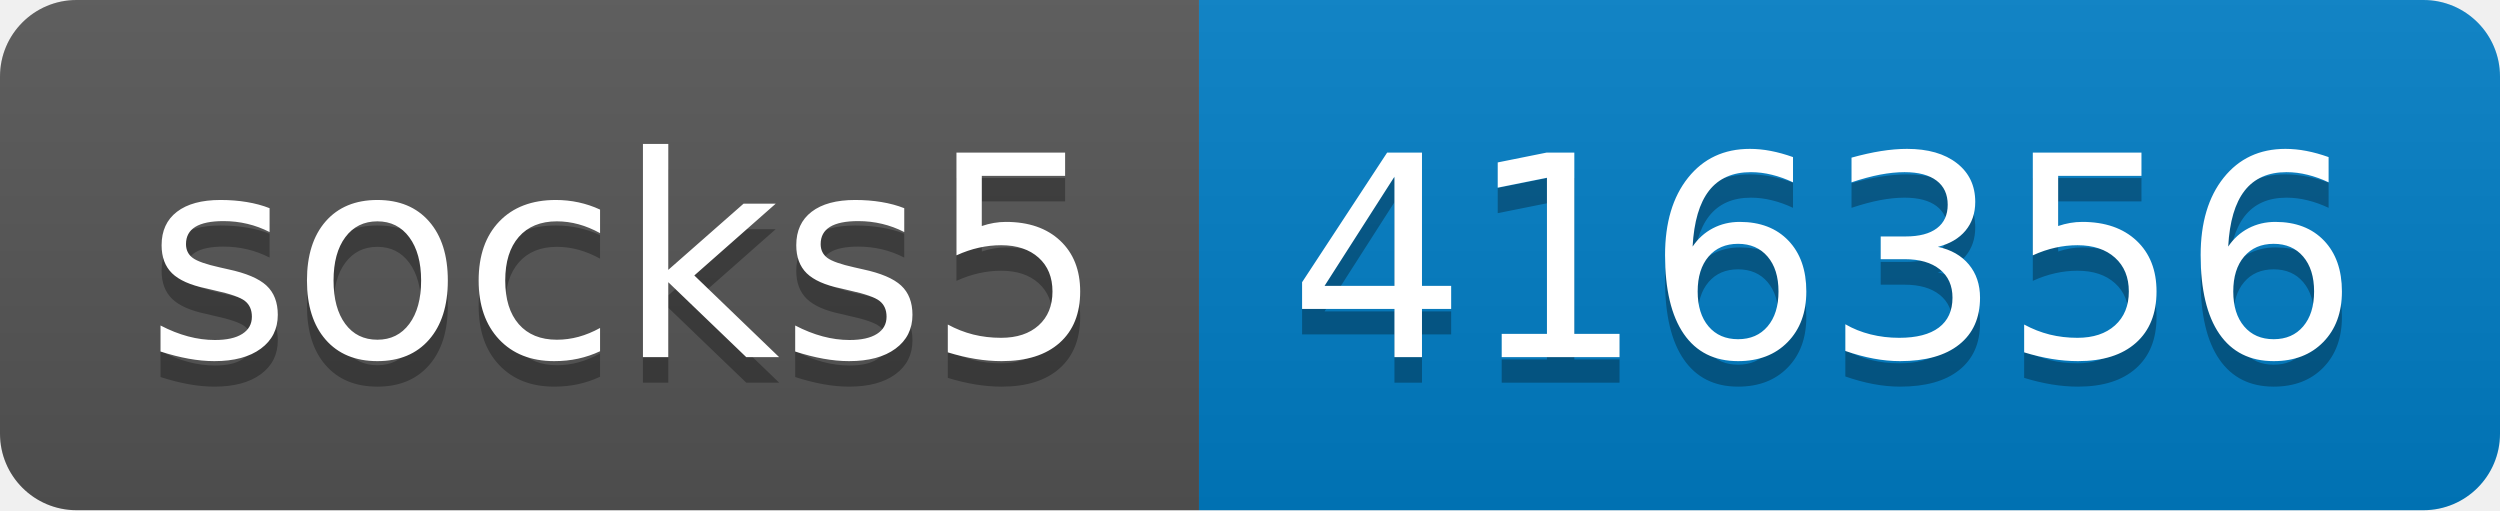
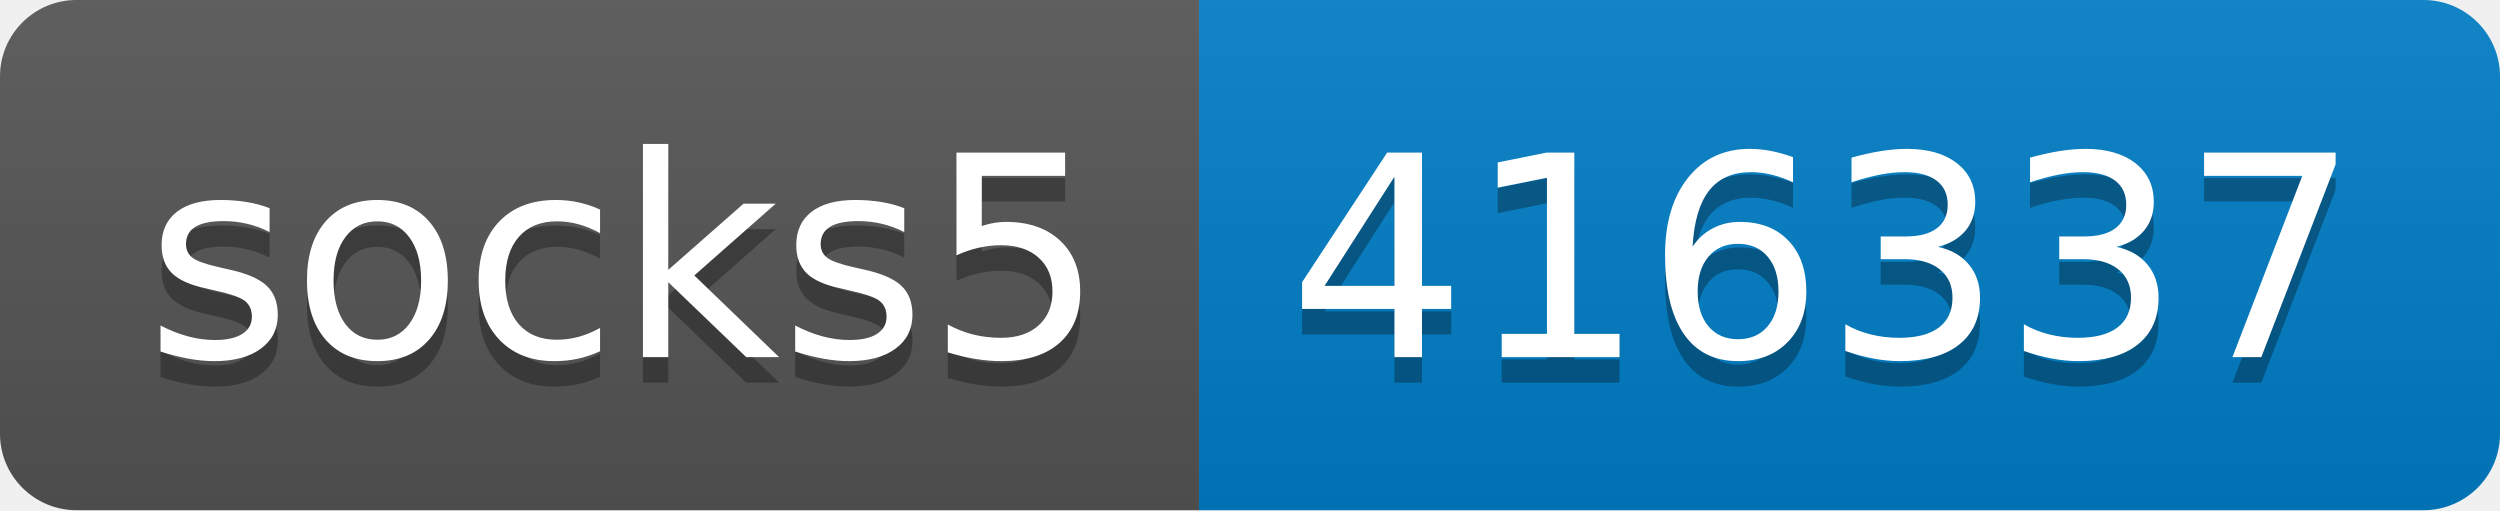
- <svg xmlns="http://www.w3.org/2000/svg" width="98" height="20" role="img" aria-label="socks5: 416356">
+ <svg xmlns="http://www.w3.org/2000/svg" width="98" height="20" role="img" aria-label="socks5: 416337">
  <linearGradient id="s" x2="0" y2="100%">
    <stop offset="0" stop-color="#bbb" stop-opacity=".1" />
    <stop offset="1" stop-opacity=".1" />
  </linearGradient>
  <clipPath id="r">
    <rect width="98" height="20" rx="3" fill="#fff" />
  </clipPath>
  <g clip-path="url(#r)">
    <rect width="47" height="20" fill="#555" />
    <rect x="47" width="51" height="20" fill="#007ec6" />
    <rect width="98" height="20" fill="url(#s)" />
  </g>
  <g fill="#fff" text-anchor="middle" font-family="Verdana,Geneva,DejaVu Sans,sans-serif" text-rendering="geometricPrecision" font-size="110">
    <text aria-hidden="true" x="245" y="150" fill="#010101" fill-opacity=".3" transform="scale(.1)" textLength="370">socks5</text>
    <text x="245" y="140" transform="scale(.1)" fill="#fff" textLength="370">socks5</text>
-     <text aria-hidden="true" x="715" y="150" fill="#010101" fill-opacity=".3" transform="scale(.1)" textLength="410">416356</text>
-     <text x="715" y="140" transform="scale(.1)" fill="#fff" textLength="410">416356</text>
+     <text aria-hidden="true" x="715" y="150" fill="#010101" fill-opacity=".3" transform="scale(.1)" textLength="410">416337</text>
+     <text x="715" y="140" transform="scale(.1)" fill="#fff" textLength="410">416337</text>
  </g>
</svg>
